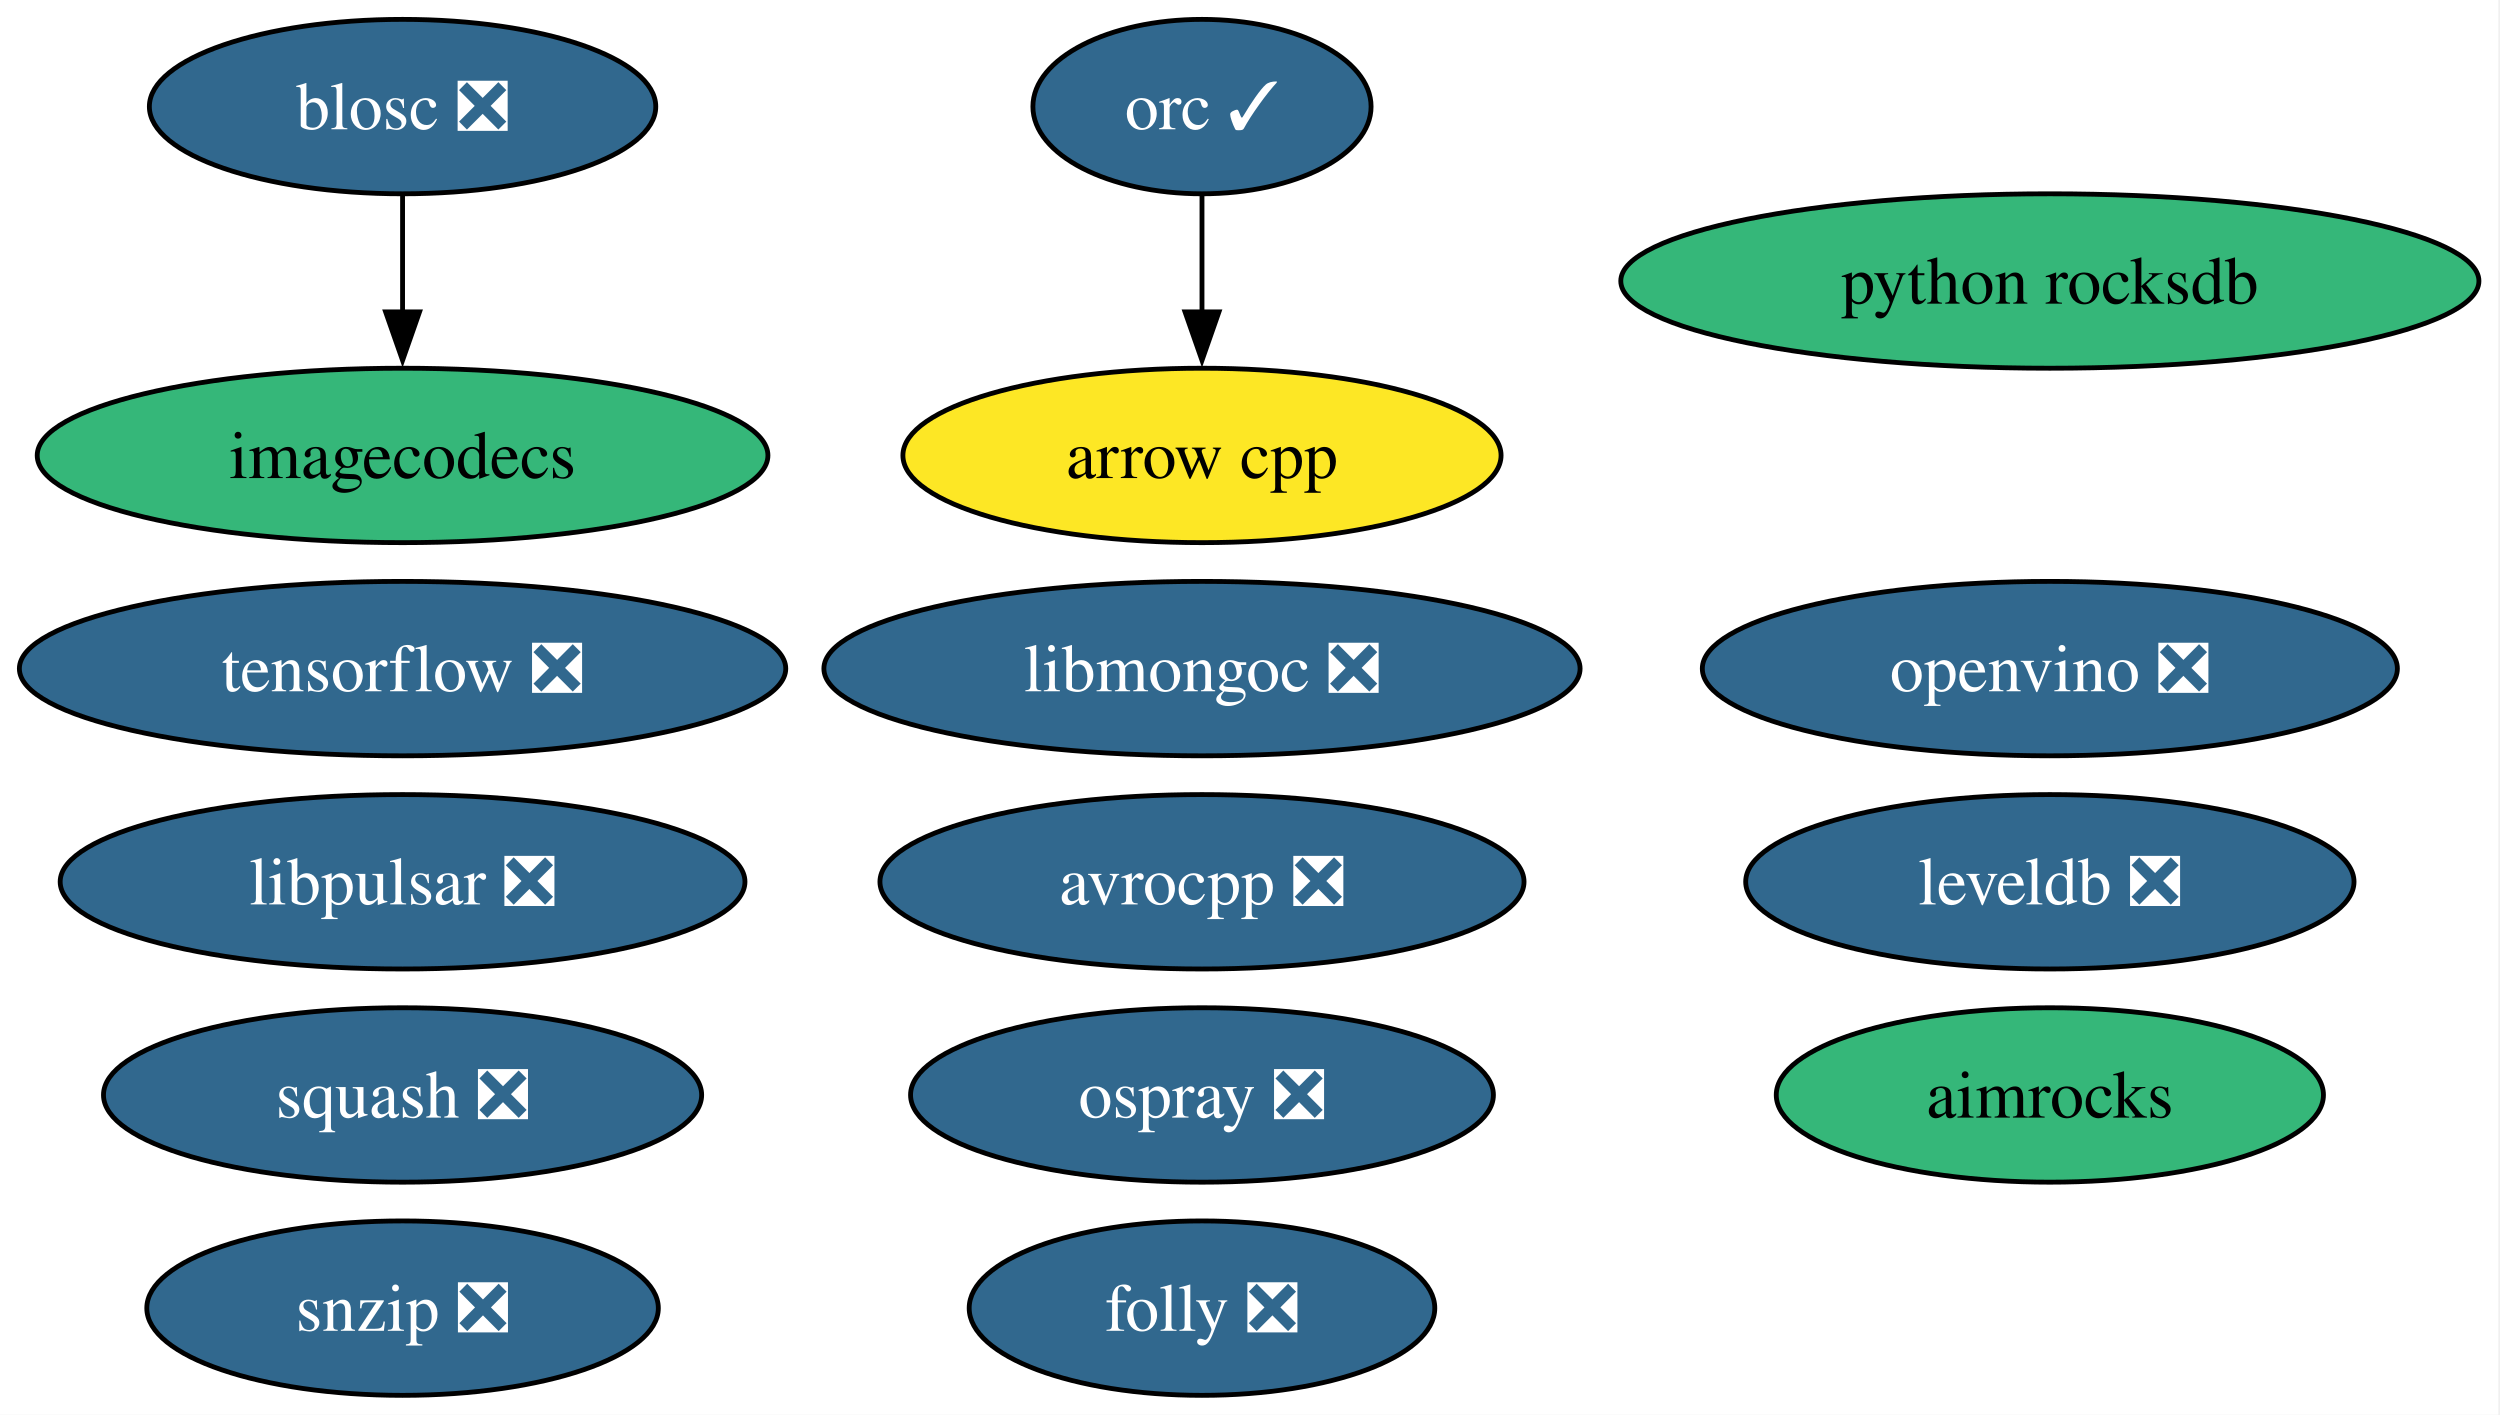
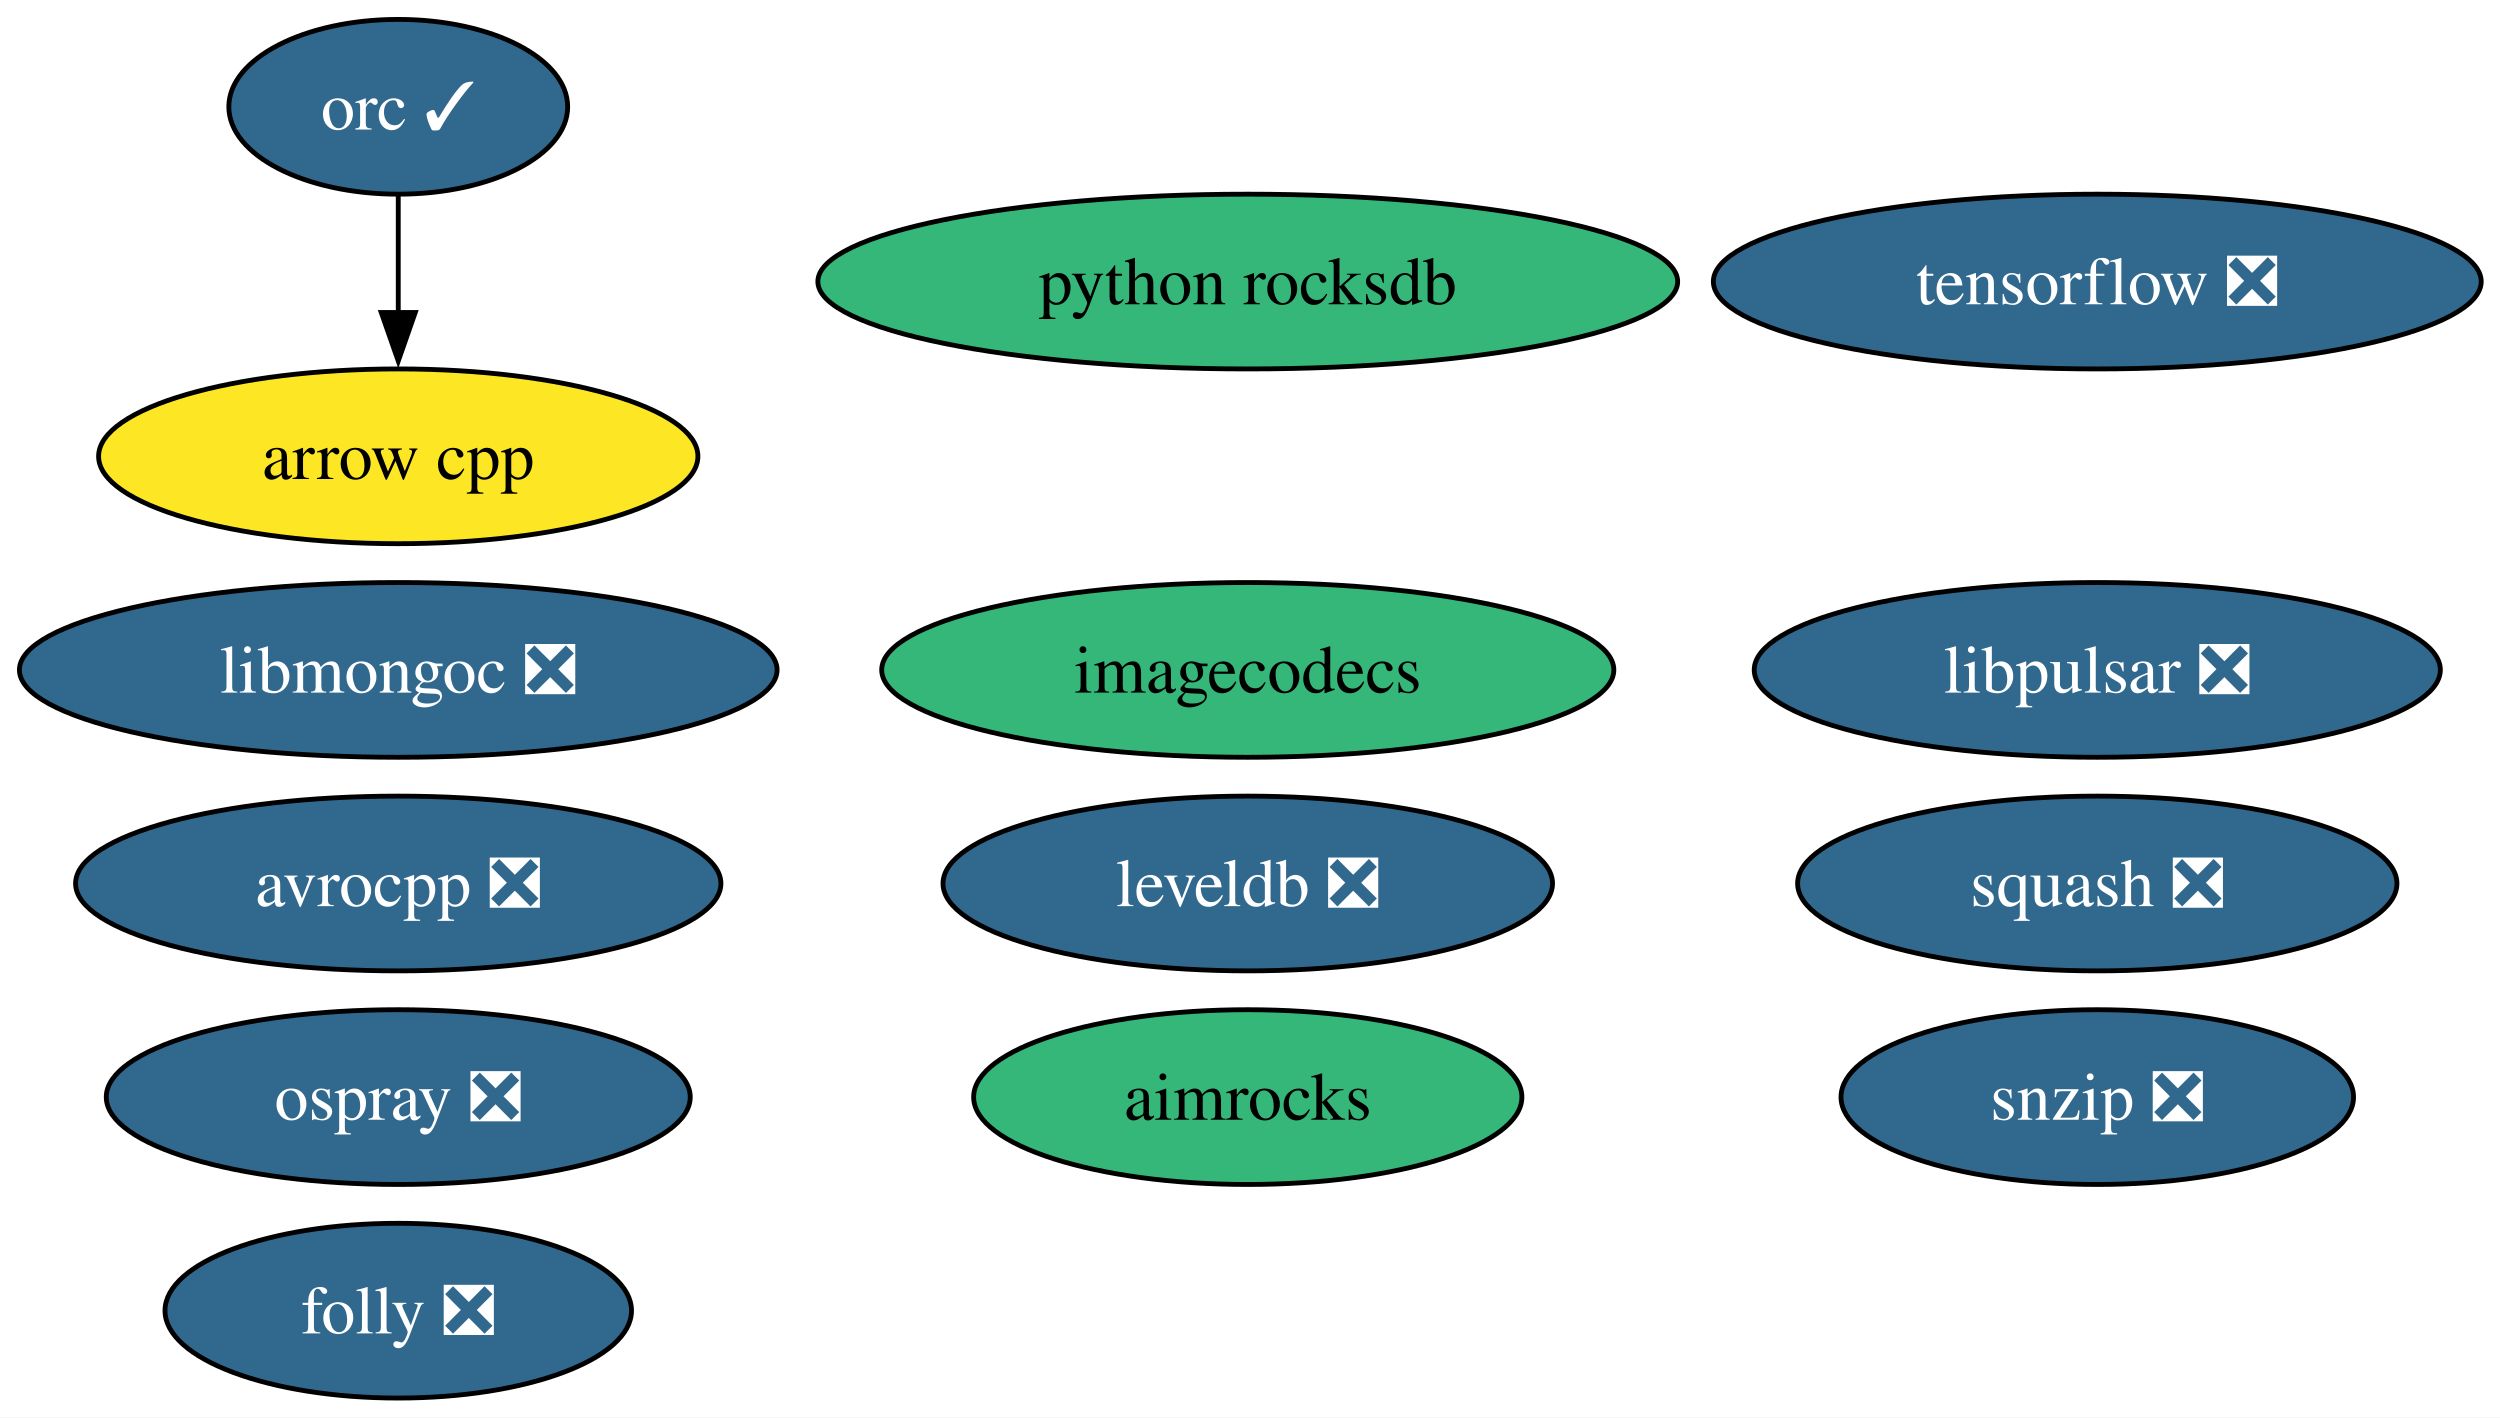
- <svg xmlns="http://www.w3.org/2000/svg" xmlns:xlink="http://www.w3.org/1999/xlink" width="516pt" height="292pt" viewBox="0.00 0.00 516.00 292.00">
+ <svg xmlns="http://www.w3.org/2000/svg" xmlns:xlink="http://www.w3.org/1999/xlink" width="515pt" height="292pt" viewBox="0.00 0.00 515.00 292.00">
  <g id="graph0" class="graph" transform="scale(1 1) rotate(0) translate(4 288)">
-     <polygon fill="white" stroke="none" points="-4,4 -4,-288 511.65,-288 511.65,4 -4,4" />
+     <polygon fill="white" stroke="none" points="-4,4 -4,-288 511.13,-288 511.13,4 -4,4" />
    <g id="node1" class="node">
      <g id="a_node1">
        <a xlink:href="https://github.com/conda-forge/aimrocks-feedstock" xlink:title="aimrocks">
-           <ellipse fill="#35b779" stroke="black" cx="419.09" cy="-62" rx="56.47" ry="18" />
-           <text xml:space="preserve" text-anchor="middle" x="419.09" y="-57.33" font-family="Times,serif" font-size="14.00">aimrocks</text>
+           <ellipse fill="#35b779" stroke="black" cx="253.04" cy="-62" rx="56.47" ry="18" />
+           <text xml:space="preserve" text-anchor="middle" x="253.04" y="-57.33" font-family="Times,serif" font-size="14.00">aimrocks</text>
        </a>
      </g>
    </g>
    <g id="node2" class="node">
      <g id="a_node2">
        <a xlink:href="https://github.com/conda-forge/arrow-cpp-feedstock" xlink:title="arrow cpp">
-           <ellipse fill="#fde725" stroke="black" cx="244.09" cy="-194" rx="61.73" ry="18" />
-           <text xml:space="preserve" text-anchor="middle" x="244.09" y="-189.32" font-family="Times,serif" font-size="14.00">arrow cpp</text>
+           <ellipse fill="#fde725" stroke="black" cx="78.04" cy="-194" rx="61.73" ry="18" />
+           <text xml:space="preserve" text-anchor="middle" x="78.04" y="-189.32" font-family="Times,serif" font-size="14.00">arrow cpp</text>
        </a>
      </g>
    </g>
    <g id="node3" class="node">
      <g id="a_node3">
        <a xlink:href="https://github.com/conda-forge/avrocpp-feedstock/pull/40" xlink:title="avrocpp ❎">
-           <ellipse fill="#31688e" stroke="black" cx="244.09" cy="-106" rx="66.47" ry="18" />
-           <text xml:space="preserve" text-anchor="middle" x="244.09" y="-101.33" font-family="Times,serif" font-size="14.00" fill="white">avrocpp ❎</text>
+           <ellipse fill="#31688e" stroke="black" cx="78.04" cy="-106" rx="66.47" ry="18" />
+           <text xml:space="preserve" text-anchor="middle" x="78.04" y="-101.33" font-family="Times,serif" font-size="14.00" fill="white">avrocpp ❎</text>
        </a>
      </g>
    </g>
    <g id="node4" class="node">
      <g id="a_node4">
-         <a xlink:href="https://github.com/conda-forge/blosc-feedstock/pull/67" xlink:title="blosc ❎">
-           <ellipse fill="#31688e" stroke="black" cx="79.09" cy="-266" rx="52.26" ry="18" />
-           <text xml:space="preserve" text-anchor="middle" x="79.09" y="-261.32" font-family="Times,serif" font-size="14.00" fill="white">blosc ❎</text>
+         <a xlink:href="https://github.com/conda-forge/folly-feedstock/pull/357" xlink:title="folly ❎">
+           <ellipse fill="#31688e" stroke="black" cx="78.04" cy="-18" rx="48.05" ry="18" />
+           <text xml:space="preserve" text-anchor="middle" x="78.04" y="-13.32" font-family="Times,serif" font-size="14.00" fill="white">folly ❎</text>
+         </a>
+       </g>
+     </g>
+     <g id="node5" class="node">
+       <g id="a_node5">
+         <a xlink:href="https://github.com/conda-forge/imagecodecs-feedstock" xlink:title="imagecodecs">
+           <ellipse fill="#35b779" stroke="black" cx="253.04" cy="-150" rx="75.41" ry="18" />
+           <text xml:space="preserve" text-anchor="middle" x="253.04" y="-145.32" font-family="Times,serif" font-size="14.00">imagecodecs</text>
        </a>
      </g>
    </g>
    <g id="node6" class="node">
      <g id="a_node6">
-         <a xlink:href="https://github.com/conda-forge/imagecodecs-feedstock" xlink:title="imagecodecs">
-           <ellipse fill="#35b779" stroke="black" cx="79.09" cy="-194" rx="75.41" ry="18" />
-           <text xml:space="preserve" text-anchor="middle" x="79.09" y="-189.32" font-family="Times,serif" font-size="14.00">imagecodecs</text>
-         </a>
-       </g>
-     </g>
-     <g id="edge1" class="edge">
-       <path fill="none" stroke="black" d="M79.09,-247.7C79.09,-240.41 79.09,-231.73 79.09,-223.54" />
-       <polygon fill="black" stroke="black" points="82.59,-223.62 79.09,-213.62 75.59,-223.62 82.59,-223.62" />
-     </g>
-     <g id="node5" class="node">
-       <g id="a_node5">
-         <a xlink:href="https://github.com/conda-forge/folly-feedstock/pull/357" xlink:title="folly ❎">
-           <ellipse fill="#31688e" stroke="black" cx="244.09" cy="-18" rx="48.05" ry="18" />
-           <text xml:space="preserve" text-anchor="middle" x="244.09" y="-13.32" font-family="Times,serif" font-size="14.00" fill="white">folly ❎</text>
+         <a xlink:href="https://github.com/conda-forge/leveldb-feedstock/pull/19" xlink:title="leveldb ❎">
+           <ellipse fill="#31688e" stroke="black" cx="253.04" cy="-106" rx="62.78" ry="18" />
+           <text xml:space="preserve" text-anchor="middle" x="253.04" y="-101.33" font-family="Times,serif" font-size="14.00" fill="white">leveldb ❎</text>
        </a>
      </g>
    </g>
    <g id="node7" class="node">
      <g id="a_node7">
-         <a xlink:href="https://github.com/conda-forge/leveldb-feedstock/pull/19" xlink:title="leveldb ❎">
-           <ellipse fill="#31688e" stroke="black" cx="419.09" cy="-106" rx="62.78" ry="18" />
-           <text xml:space="preserve" text-anchor="middle" x="419.09" y="-101.33" font-family="Times,serif" font-size="14.00" fill="white">leveldb ❎</text>
+         <a xlink:href="https://github.com/conda-forge/libmongoc-feedstock/pull/37" xlink:title="libmongoc ❎">
+           <ellipse fill="#31688e" stroke="black" cx="78.04" cy="-150" rx="78.04" ry="18" />
+           <text xml:space="preserve" text-anchor="middle" x="78.04" y="-145.32" font-family="Times,serif" font-size="14.00" fill="white">libmongoc ❎</text>
        </a>
      </g>
    </g>
    <g id="node8" class="node">
      <g id="a_node8">
-         <a xlink:href="https://github.com/conda-forge/libmongoc-feedstock/pull/37" xlink:title="libmongoc ❎">
-           <ellipse fill="#31688e" stroke="black" cx="244.09" cy="-150" rx="78.04" ry="18" />
-           <text xml:space="preserve" text-anchor="middle" x="244.09" y="-145.32" font-family="Times,serif" font-size="14.00" fill="white">libmongoc ❎</text>
+         <a xlink:href="https://github.com/conda-forge/libpulsar-feedstock/pull/42" xlink:title="libpulsar ❎">
+           <ellipse fill="#31688e" stroke="black" cx="428.04" cy="-150" rx="70.67" ry="18" />
+           <text xml:space="preserve" text-anchor="middle" x="428.04" y="-145.32" font-family="Times,serif" font-size="14.00" fill="white">libpulsar ❎</text>
        </a>
      </g>
    </g>
    <g id="node9" class="node">
      <g id="a_node9">
-         <a xlink:href="https://github.com/conda-forge/libpulsar-feedstock/pull/42" xlink:title="libpulsar ❎">
-           <ellipse fill="#31688e" stroke="black" cx="79.09" cy="-106" rx="70.67" ry="18" />
-           <text xml:space="preserve" text-anchor="middle" x="79.09" y="-101.33" font-family="Times,serif" font-size="14.00" fill="white">libpulsar ❎</text>
+         <a xlink:href="https://github.com/conda-forge/orc-feedstock/pull/102" xlink:title="orc ✓">
+           <ellipse fill="#31688e" stroke="black" cx="78.04" cy="-266" rx="34.9" ry="18" />
+           <text xml:space="preserve" text-anchor="middle" x="78.04" y="-261.32" font-family="Times,serif" font-size="14.00" fill="white">orc ✓</text>
        </a>
      </g>
    </g>
+     <g id="edge1" class="edge">
+       <path fill="none" stroke="black" d="M78.04,-247.7C78.04,-240.41 78.04,-231.73 78.04,-223.54" />
+       <polygon fill="black" stroke="black" points="81.54,-223.62 78.04,-213.62 74.54,-223.62 81.54,-223.62" />
+     </g>
    <g id="node10" class="node">
      <g id="a_node10">
-         <a xlink:href="https://github.com/conda-forge/openvino-feedstock/pull/180" xlink:title="openvino ❎">
-           <ellipse fill="#31688e" stroke="black" cx="419.09" cy="-150" rx="71.73" ry="18" />
-           <text xml:space="preserve" text-anchor="middle" x="419.09" y="-145.32" font-family="Times,serif" font-size="14.00" fill="white">openvino ❎</text>
+         <a xlink:href="https://github.com/conda-forge/ospray-feedstock/pull/7" xlink:title="ospray ❎">
+           <ellipse fill="#31688e" stroke="black" cx="78.04" cy="-62" rx="60.15" ry="18" />
+           <text xml:space="preserve" text-anchor="middle" x="78.04" y="-57.33" font-family="Times,serif" font-size="14.00" fill="white">ospray ❎</text>
        </a>
      </g>
    </g>
    <g id="node11" class="node">
      <g id="a_node11">
-         <a xlink:href="https://github.com/conda-forge/orc-feedstock/pull/102" xlink:title="orc ✓">
-           <ellipse fill="#31688e" stroke="black" cx="244.09" cy="-266" rx="34.9" ry="18" />
-           <text xml:space="preserve" text-anchor="middle" x="244.09" y="-261.32" font-family="Times,serif" font-size="14.00" fill="white">orc ✓</text>
+         <a xlink:href="https://github.com/conda-forge/python-rocksdb-feedstock" xlink:title="python rocksdb">
+           <ellipse fill="#35b779" stroke="black" cx="253.04" cy="-230" rx="88.56" ry="18" />
+           <text xml:space="preserve" text-anchor="middle" x="253.04" y="-225.32" font-family="Times,serif" font-size="14.00">python rocksdb</text>
        </a>
      </g>
    </g>
-     <g id="edge2" class="edge">
-       <path fill="none" stroke="black" d="M244.09,-247.7C244.09,-240.41 244.09,-231.73 244.09,-223.54" />
-       <polygon fill="black" stroke="black" points="247.59,-223.62 244.09,-213.62 240.59,-223.62 247.59,-223.62" />
-     </g>
    <g id="node12" class="node">
      <g id="a_node12">
-         <a xlink:href="https://github.com/conda-forge/ospray-feedstock/pull/7" xlink:title="ospray ❎">
-           <ellipse fill="#31688e" stroke="black" cx="244.09" cy="-62" rx="60.15" ry="18" />
-           <text xml:space="preserve" text-anchor="middle" x="244.09" y="-57.33" font-family="Times,serif" font-size="14.00" fill="white">ospray ❎</text>
+         <a xlink:href="https://github.com/conda-forge/snzip-feedstock/pull/12" xlink:title="snzip ❎">
+           <ellipse fill="#31688e" stroke="black" cx="428.04" cy="-62" rx="52.79" ry="18" />
+           <text xml:space="preserve" text-anchor="middle" x="428.04" y="-57.33" font-family="Times,serif" font-size="14.00" fill="white">snzip ❎</text>
        </a>
      </g>
    </g>
    <g id="node13" class="node">
      <g id="a_node13">
-         <a xlink:href="https://github.com/conda-forge/python-rocksdb-feedstock" xlink:title="python rocksdb">
-           <ellipse fill="#35b779" stroke="black" cx="419.09" cy="-230" rx="88.56" ry="18" />
-           <text xml:space="preserve" text-anchor="middle" x="419.09" y="-225.32" font-family="Times,serif" font-size="14.00">python rocksdb</text>
+         <a xlink:href="https://github.com/conda-forge/squash-feedstock/pull/9" xlink:title="squash ❎">
+           <ellipse fill="#31688e" stroke="black" cx="428.04" cy="-106" rx="61.73" ry="18" />
+           <text xml:space="preserve" text-anchor="middle" x="428.04" y="-101.33" font-family="Times,serif" font-size="14.00" fill="white">squash ❎</text>
        </a>
      </g>
    </g>
    <g id="node14" class="node">
      <g id="a_node14">
-         <a xlink:href="https://github.com/conda-forge/snzip-feedstock/pull/12" xlink:title="snzip ❎">
-           <ellipse fill="#31688e" stroke="black" cx="79.09" cy="-18" rx="52.79" ry="18" />
-           <text xml:space="preserve" text-anchor="middle" x="79.09" y="-13.32" font-family="Times,serif" font-size="14.00" fill="white">snzip ❎</text>
-         </a>
-       </g>
-     </g>
-     <g id="node15" class="node">
-       <g id="a_node15">
-         <a xlink:href="https://github.com/conda-forge/squash-feedstock/pull/9" xlink:title="squash ❎">
-           <ellipse fill="#31688e" stroke="black" cx="79.09" cy="-62" rx="61.73" ry="18" />
-           <text xml:space="preserve" text-anchor="middle" x="79.09" y="-57.33" font-family="Times,serif" font-size="14.00" fill="white">squash ❎</text>
-         </a>
-       </g>
-     </g>
-     <g id="node16" class="node">
-       <g id="a_node16">
        <a xlink:href="https://github.com/conda-forge/tensorflow-feedstock/pull/506" xlink:title="tensorflow ❎">
-           <ellipse fill="#31688e" stroke="black" cx="79.09" cy="-150" rx="79.09" ry="18" />
-           <text xml:space="preserve" text-anchor="middle" x="79.09" y="-145.32" font-family="Times,serif" font-size="14.00" fill="white">tensorflow ❎</text>
+           <ellipse fill="#31688e" stroke="black" cx="428.04" cy="-230" rx="79.09" ry="18" />
+           <text xml:space="preserve" text-anchor="middle" x="428.04" y="-225.32" font-family="Times,serif" font-size="14.00" fill="white">tensorflow ❎</text>
        </a>
      </g>
    </g>
  </g>
</svg>
